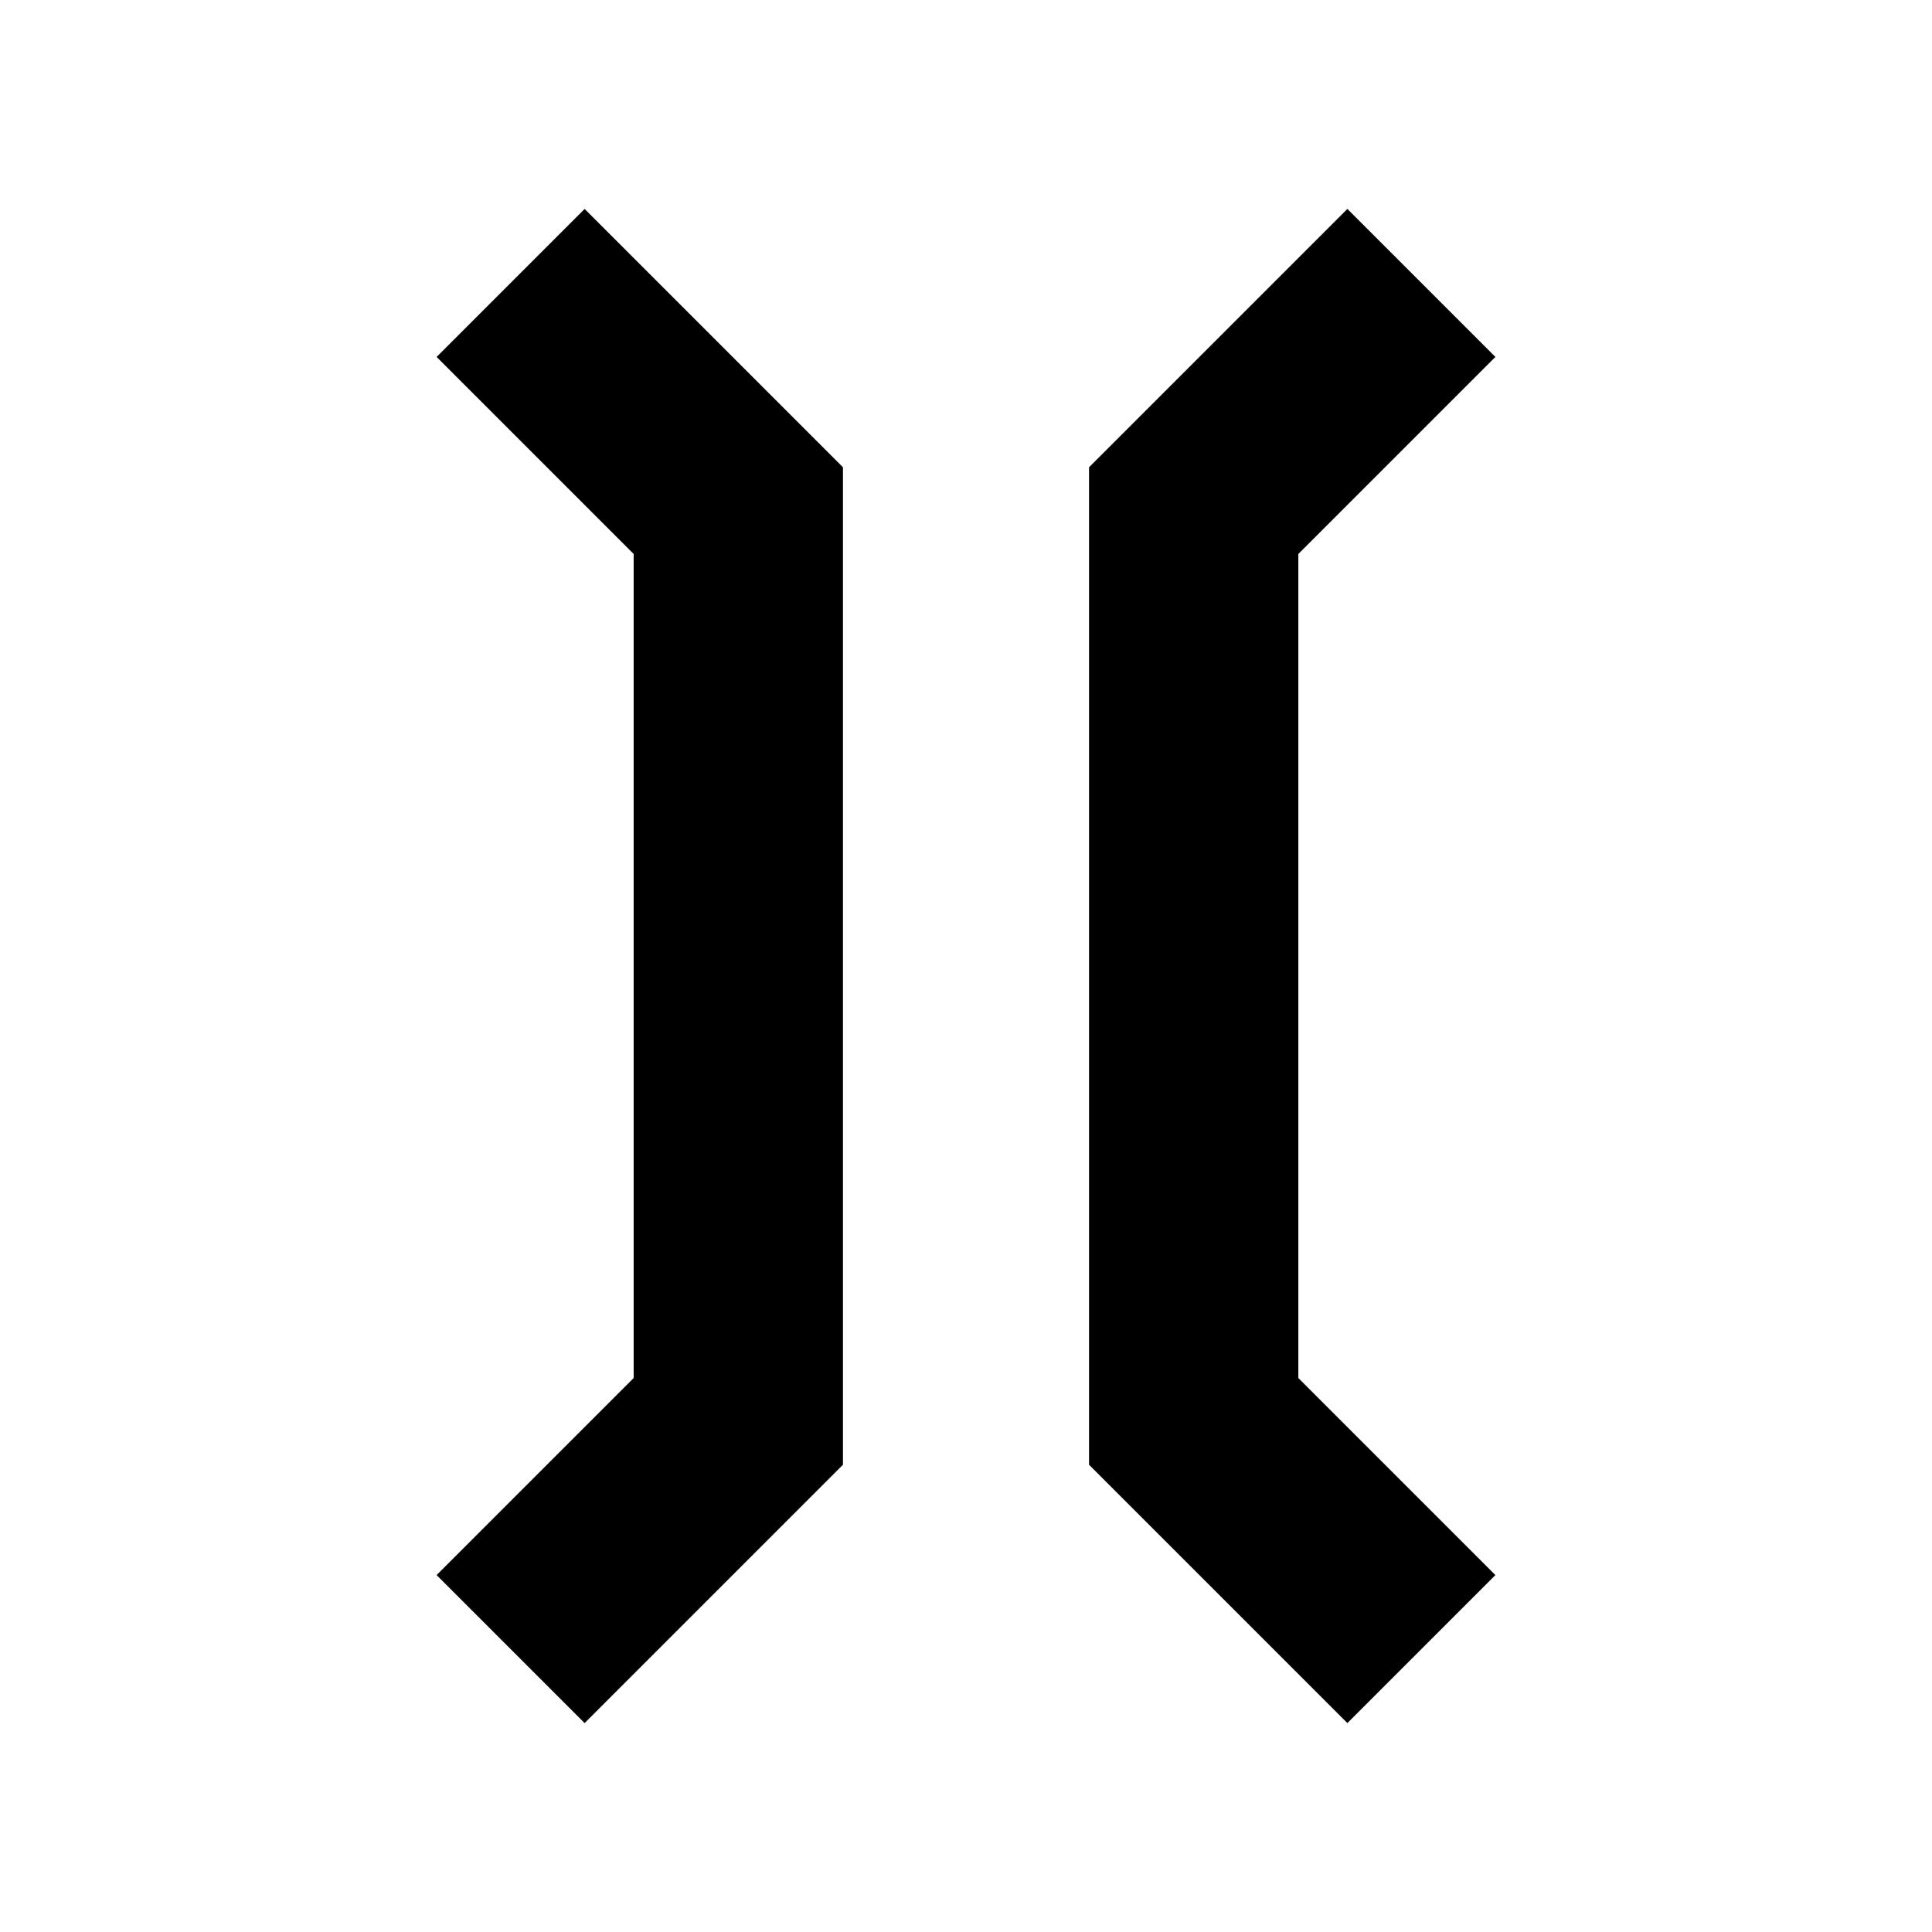
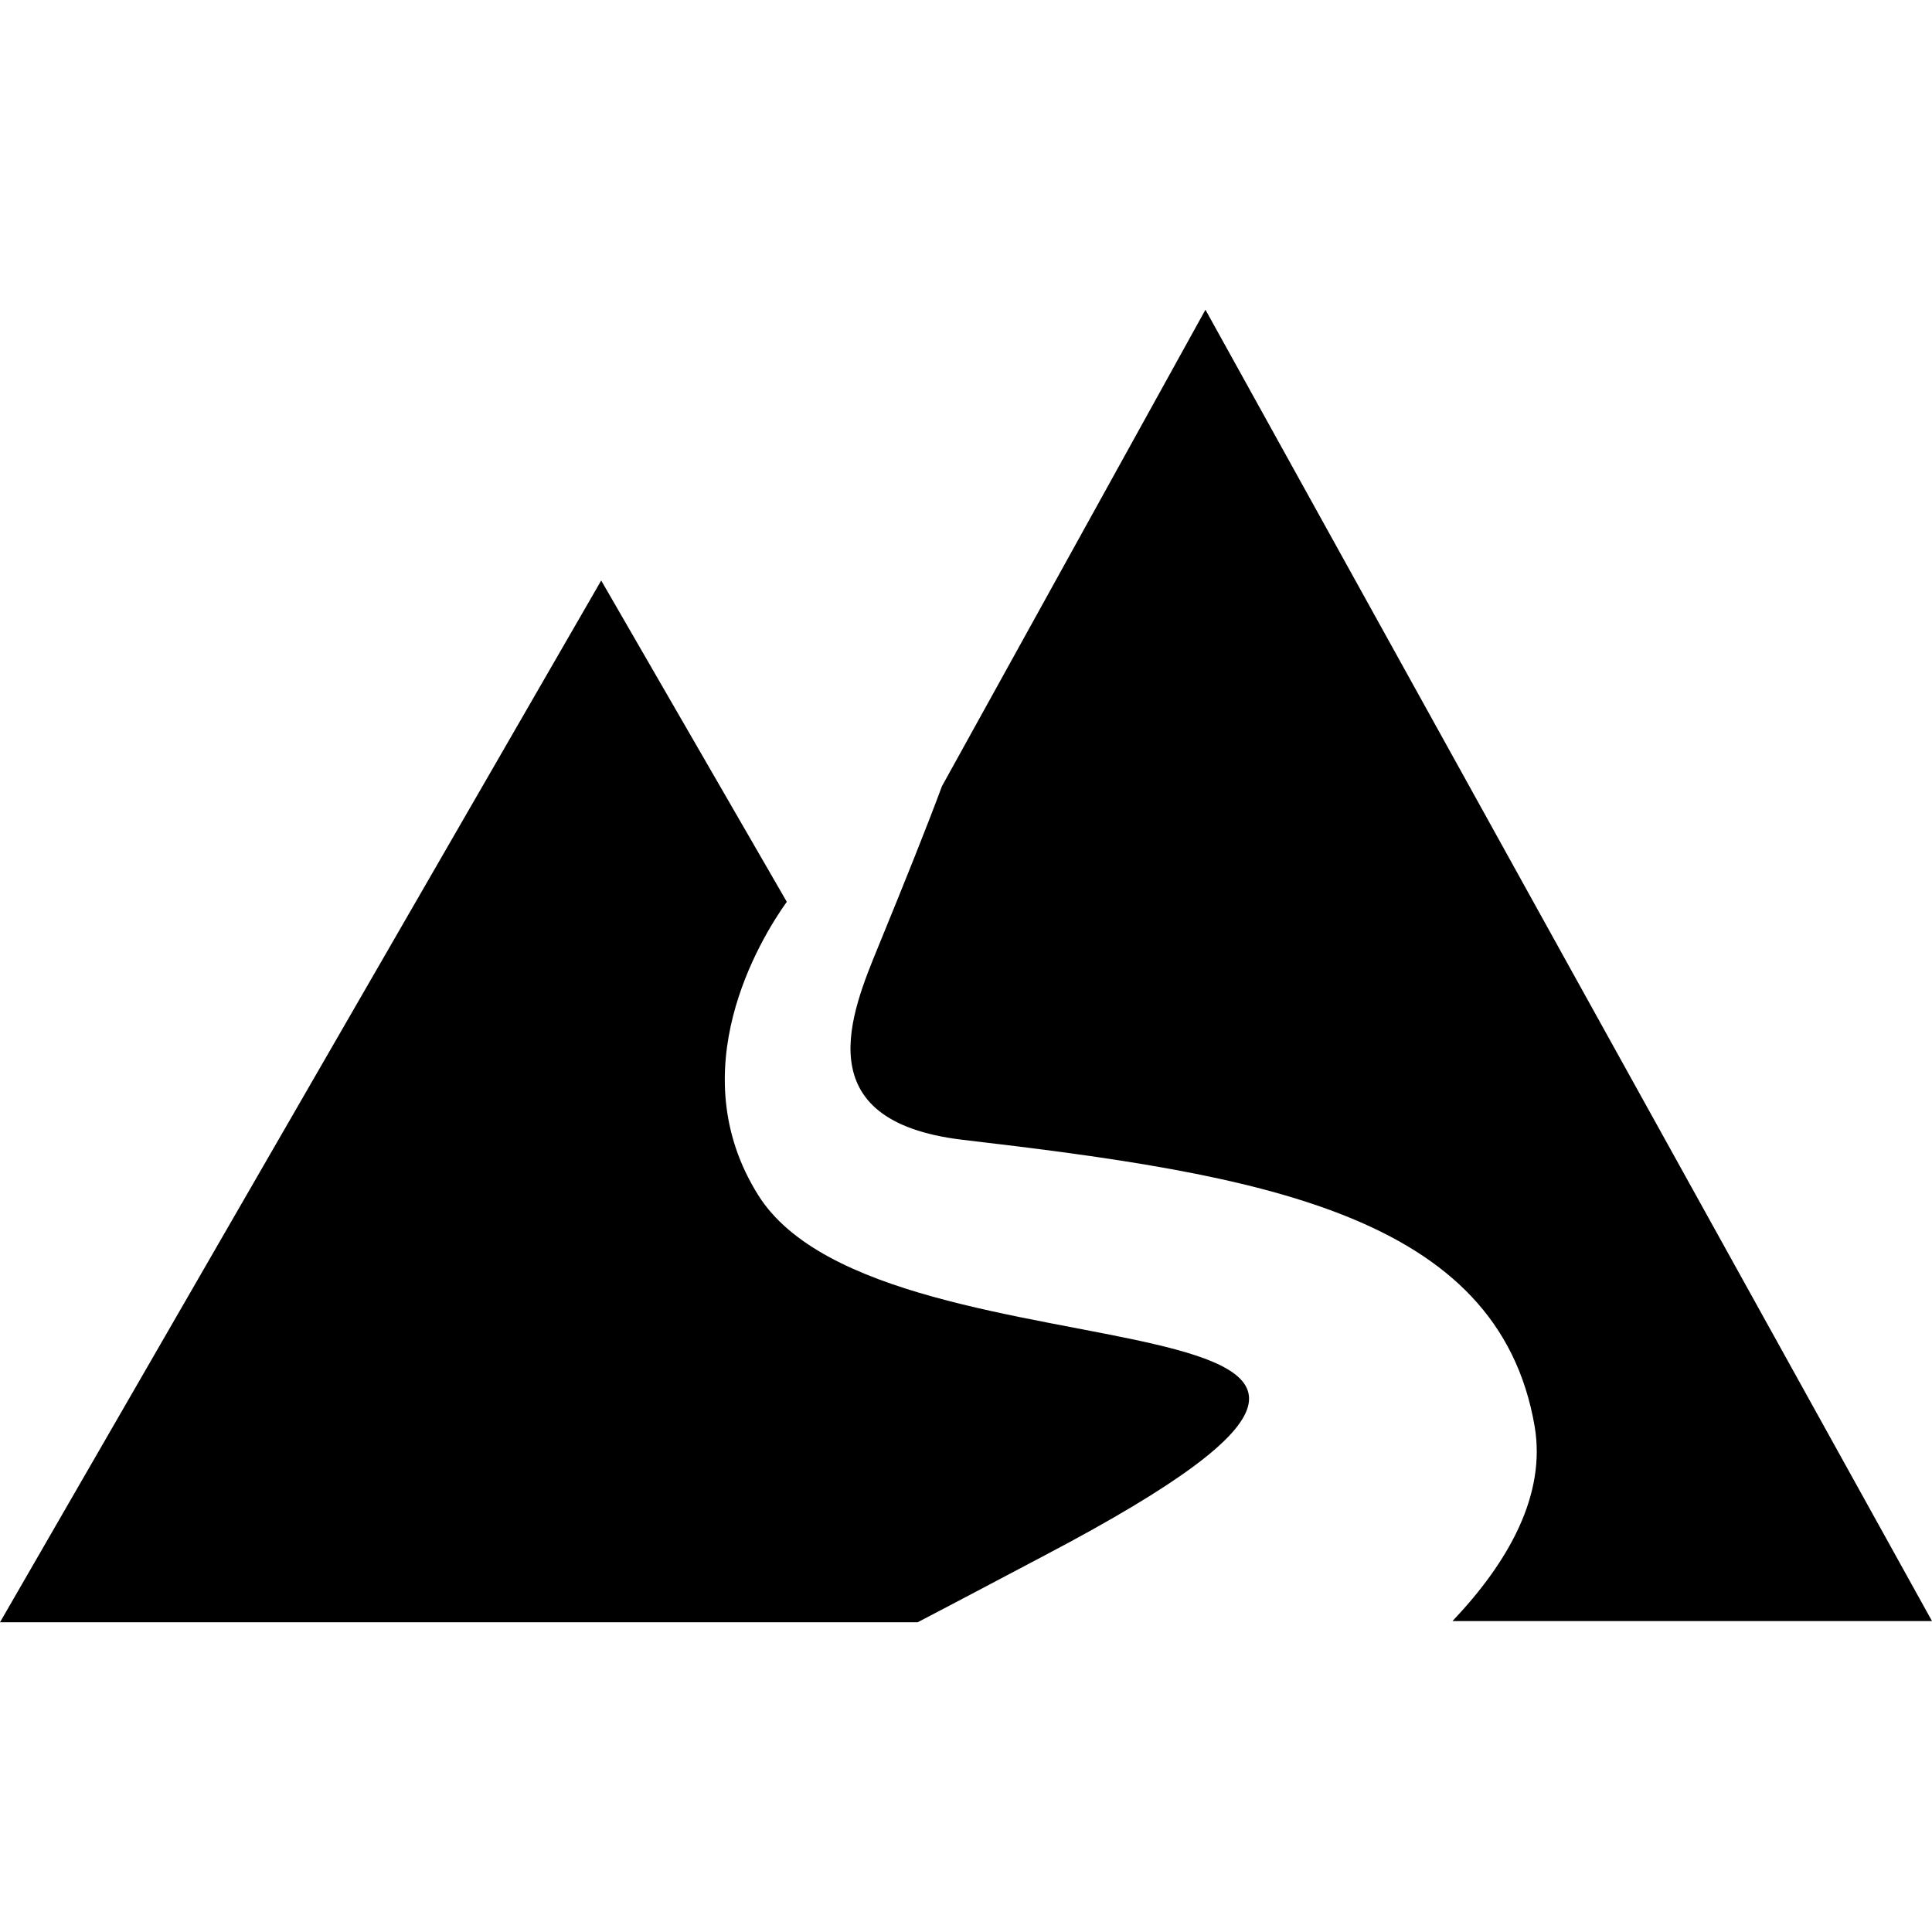
- <svg xmlns="http://www.w3.org/2000/svg" version="1.0" viewBox="0 0 12 12">
-   <g transform="matrix(-.70711 .70711 .70711 .70711 6 -2.4853)" fill="none" stroke="#000" stroke-width="1.3">
-     <path d="m5 1v2l4 4h2" />
-     <path d="m1 5h2l4 4v2" />
+ <svg xmlns="http://www.w3.org/2000/svg" width="12" height="12" version="1.1" viewBox="0 0 3.175 3.175">
+   <g transform="translate(-66.856 -29.43)">
+     <path d="m68.837 29.939-0.433 0.783c-0.026 0.07-0.061 0.157-0.104 0.262-0.045 0.11-0.121 0.288 0.137 0.319 0.488 0.057 0.881 0.121 0.941 0.471 0.019 0.112-0.042 0.222-0.135 0.32h0.788l-0.597-1.077zm-0.993 0.445-0.988 1.712h1.508c0.073-0.038 0.116-0.061 0.209-0.11 0.896-0.471-0.262-0.258-0.471-0.592-0.128-0.204 0.002-0.419 0.047-0.482z" />
  </g>
</svg>
